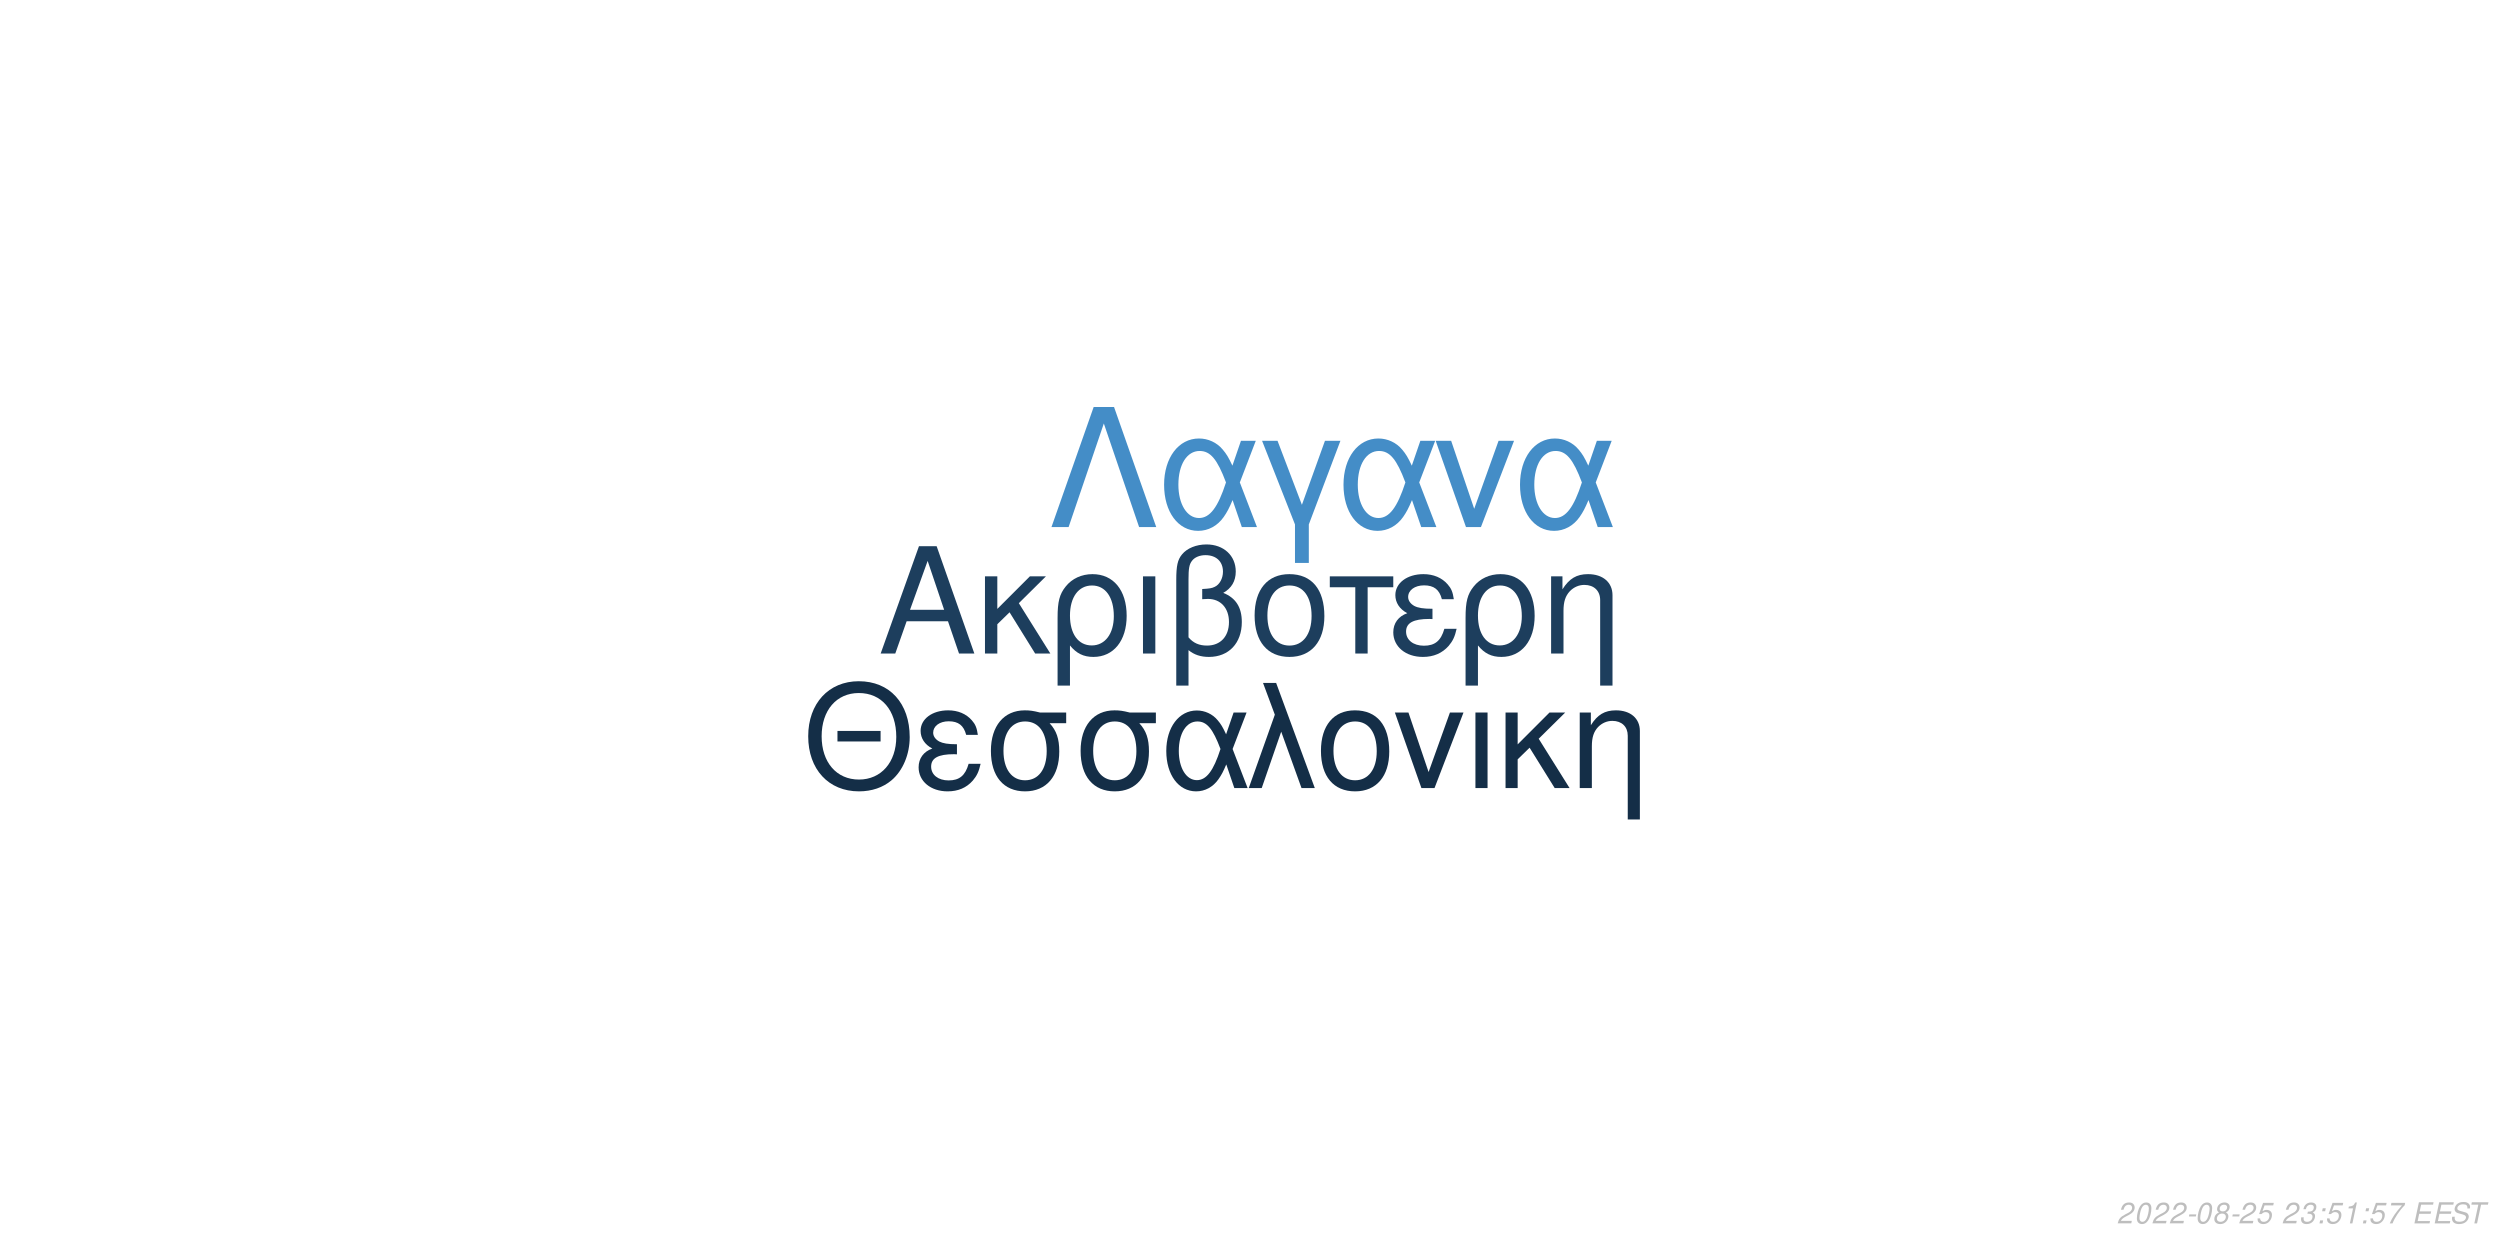
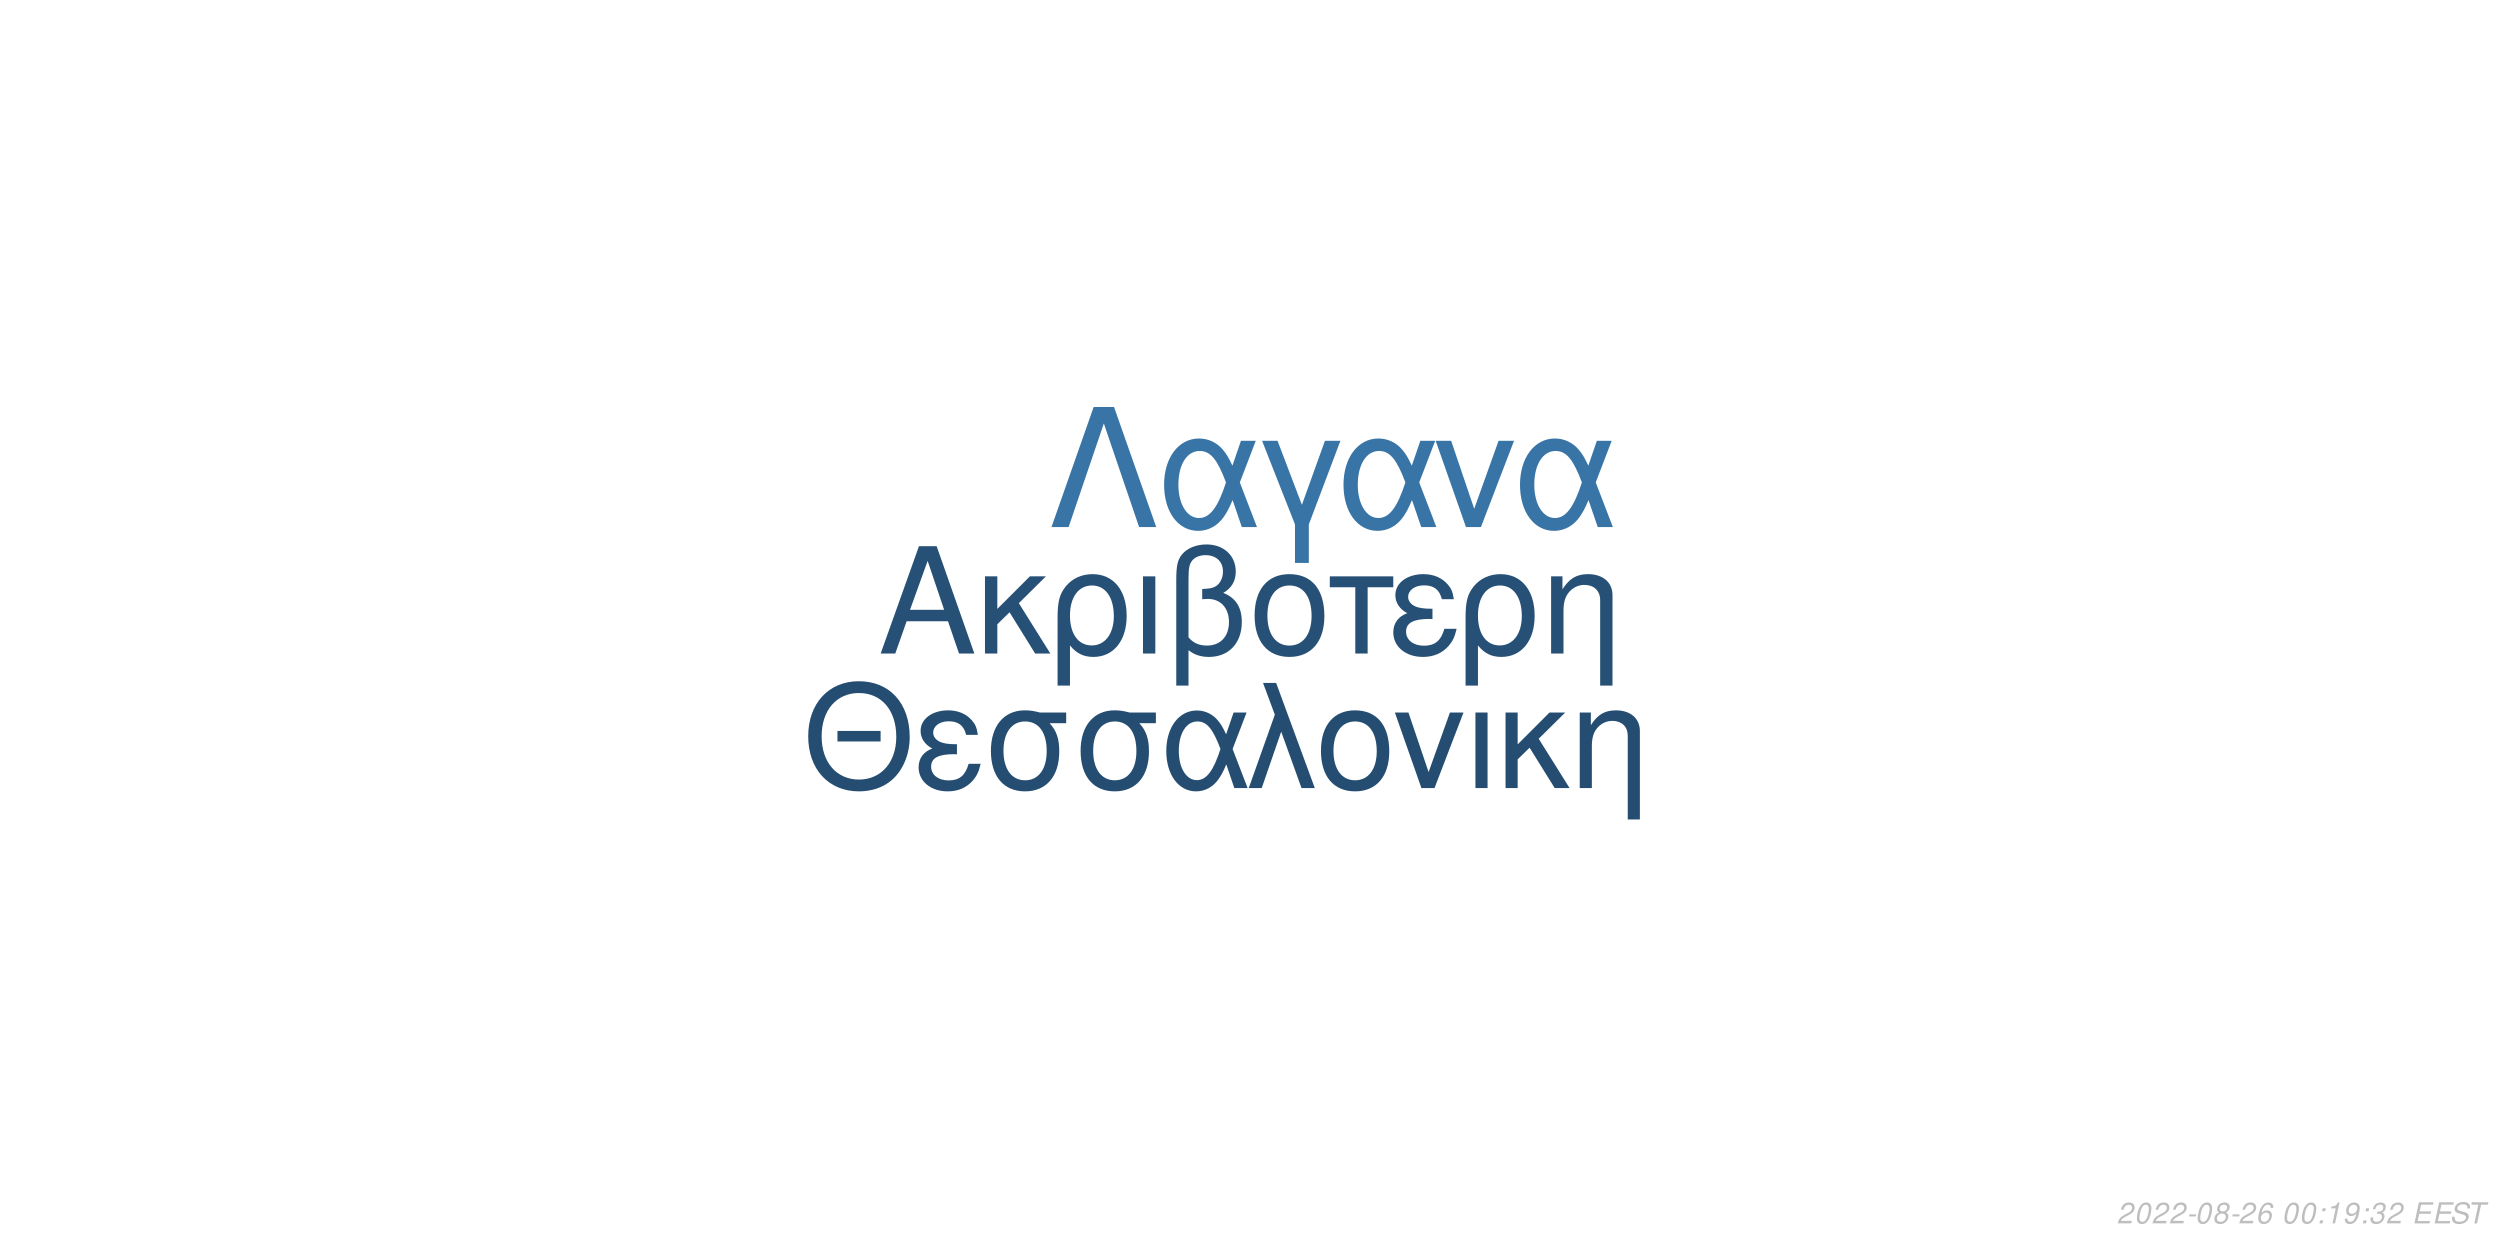
<svg xmlns="http://www.w3.org/2000/svg" xmlns:xlink="http://www.w3.org/1999/xlink" width="864pt" height="432pt" viewBox="0 0 864 432" version="1.1">
  <defs>
    <g>
      <symbol overflow="visible" id="glyph0-0">
        <path style="stroke:none;" d="" />
      </symbol>
      <symbol overflow="visible" id="glyph0-1">
        <path style="stroke:none;" d="M 24.125 -11.141 L 27.938 0 L 33.234 0 L 20.203 -37.094 L 14.094 -37.094 L 0.859 0 L 5.906 0 L 9.828 -11.141 Z M 22.797 -15.109 L 11 -15.109 L 17.094 -32.016 Z M 22.797 -15.109 " />
      </symbol>
      <symbol overflow="visible" id="glyph0-2">
        <path style="stroke:none;" d="M 7.172 -15.422 L 7.172 -26.672 L 2.906 -26.672 L 2.906 0 L 7.172 0 L 7.172 -10.125 L 11.406 -14.25 L 20.25 0 L 25.5 0 L 14.609 -17.406 L 23.969 -26.672 L 18.422 -26.672 Z M 7.172 -15.422 " />
      </symbol>
      <symbol overflow="visible" id="glyph0-3">
        <path style="stroke:none;" d="M 3 11.094 L 7.281 11.094 L 7.281 -2.797 C 9.516 -0.047 11.953 1.172 15.375 1.172 C 22.344 1.172 26.875 -4.422 26.875 -13.031 C 26.875 -21.891 22.297 -27.438 15.062 -27.438 C 11.297 -27.438 7.984 -25.906 5.797 -23.156 C 3.672 -20.516 3 -17.969 3 -12.359 Z M 14.906 -23.516 C 19.547 -23.516 22.438 -19.438 22.438 -12.922 C 22.438 -6.812 19.391 -2.797 14.812 -2.797 C 10.172 -2.797 7.281 -6.766 7.281 -13.125 C 7.281 -19.484 10.234 -23.516 14.906 -23.516 Z M 14.906 -23.516 " />
      </symbol>
      <symbol overflow="visible" id="glyph0-4">
        <path style="stroke:none;" d="M 3.516 0 L 7.781 0 L 7.781 -26.672 L 3.516 -26.672 Z M 3.516 0 " />
      </symbol>
      <symbol overflow="visible" id="glyph0-5">
        <path style="stroke:none;" d="M 4.016 11.094 L 8.25 11.094 L 8.25 -1.172 C 10.172 0.406 12.422 1.172 15.312 1.172 C 22.188 1.172 26.672 -3.609 26.672 -10.891 C 26.672 -15.984 24.578 -19.234 20.25 -20.969 C 23.109 -22.547 24.578 -25.031 24.578 -28.344 C 24.578 -33.844 20.406 -37.703 14.453 -37.703 C 10.938 -37.703 7.734 -36.391 6 -34.25 C 4.484 -32.422 4.016 -30.328 4.016 -25.391 Z M 8.25 -25.656 C 8.25 -29.359 8.5 -30.844 9.469 -32.062 C 10.375 -33.281 12.156 -34 14.094 -34 C 17.812 -34 20.156 -31.812 20.156 -28.297 C 20.156 -25.953 18.984 -23.812 17.297 -23.047 C 16.281 -22.547 15.469 -22.438 12.984 -22.297 L 12.984 -18.781 C 13.734 -18.828 14.344 -18.875 14.969 -18.875 C 19.344 -18.875 22.234 -15.719 22.234 -10.891 C 22.234 -5.906 19.281 -2.75 14.656 -2.75 C 11.953 -2.75 9.922 -3.609 8.25 -5.594 Z M 8.25 -25.656 " />
      </symbol>
      <symbol overflow="visible" id="glyph0-6">
        <path style="stroke:none;" d="M 14.094 -27.438 C 6.562 -27.438 2.094 -22.094 2.094 -13.125 C 2.094 -4.125 6.562 1.172 14.141 1.172 C 21.672 1.172 26.203 -4.172 26.203 -12.922 C 26.203 -22.188 21.828 -27.438 14.094 -27.438 Z M 14.141 -23.516 C 18.938 -23.516 21.781 -19.594 21.781 -12.984 C 21.781 -6.672 18.828 -2.75 14.141 -2.75 C 9.422 -2.75 6.516 -6.672 6.516 -13.125 C 6.516 -19.594 9.422 -23.516 14.141 -23.516 Z M 14.141 -23.516 " />
      </symbol>
      <symbol overflow="visible" id="glyph0-7">
        <path style="stroke:none;" d="M 7.891 0 L 12.156 0 L 12.156 -22.906 L 21.016 -22.906 L 21.016 -26.672 L -0.922 -26.672 L -0.922 -22.906 L 7.891 -22.906 Z M 7.891 0 " />
      </symbol>
      <symbol overflow="visible" id="glyph0-8">
        <path style="stroke:none;" d="M 14.562 -15.469 C 11.344 -15.469 9.562 -15.781 8.297 -16.438 C 6.922 -17.203 6.156 -18.328 6.156 -19.547 C 6.156 -21.891 8.453 -23.562 11.656 -23.562 C 15.062 -23.562 16.953 -22.094 17.812 -18.781 L 21.938 -18.781 C 21.578 -21.266 21.062 -22.5 19.797 -23.922 C 17.812 -26.203 14.906 -27.438 11.453 -27.438 C 5.797 -27.438 1.734 -24.375 1.734 -20.203 C 1.734 -17.609 3.156 -15.375 5.859 -13.938 C 2.797 -12.875 1.016 -10.484 1.016 -7.328 C 1.016 -2.391 5.297 1.172 11.25 1.172 C 14.969 1.172 17.906 -0.109 20.156 -2.641 C 21.578 -4.328 22.297 -5.797 22.906 -8.547 L 18.672 -8.547 C 17.5 -4.422 15.422 -2.703 11.609 -2.703 C 7.938 -2.703 5.438 -4.688 5.438 -7.578 C 5.438 -10.578 7.938 -11.953 13.484 -11.953 C 13.641 -11.953 14.094 -11.953 14.562 -11.906 Z M 14.562 -15.469 " />
      </symbol>
      <symbol overflow="visible" id="glyph0-9">
        <path style="stroke:none;" d="M 3.562 -26.672 L 3.562 0 L 7.844 0 L 7.844 -14.703 C 7.844 -17.906 8.5 -19.891 10.031 -21.531 C 11.406 -22.953 13.188 -23.719 15.062 -23.719 C 18.375 -23.719 20.516 -21.672 20.516 -18.469 L 20.516 11.094 L 24.781 11.094 L 24.781 -20.156 C 24.781 -24.578 21.469 -27.438 16.328 -27.438 C 12.359 -27.438 9.828 -25.906 7.484 -22.188 L 7.484 -26.672 Z M 3.562 -26.672 " />
      </symbol>
      <symbol overflow="visible" id="glyph1-0">
        <path style="stroke:none;" d="" />
      </symbol>
      <symbol overflow="visible" id="glyph1-1">
        <path style="stroke:none;" d="M 26.859 -19.734 L 11.953 -19.734 L 11.953 -16.094 L 26.859 -16.094 Z M 19.328 -36.922 C 8.922 -36.922 1.844 -29.25 1.844 -17.891 C 1.844 -6.484 8.875 1.141 19.391 1.141 C 23.812 1.141 27.703 -0.203 30.641 -2.688 C 34.578 -6.031 36.922 -11.656 36.922 -17.594 C 36.922 -29.297 30 -36.922 19.328 -36.922 Z M 19.328 -32.844 C 27.203 -32.844 32.281 -26.906 32.281 -17.688 C 32.281 -8.922 27.062 -2.938 19.391 -2.938 C 11.609 -2.938 6.484 -8.922 6.484 -17.891 C 6.484 -26.859 11.609 -32.844 19.328 -32.844 Z M 19.328 -32.844 " />
      </symbol>
      <symbol overflow="visible" id="glyph1-2">
        <path style="stroke:none;" d="M 14.25 -15.141 C 11.109 -15.141 9.375 -15.453 8.125 -16.094 C 6.781 -16.844 6.031 -17.938 6.031 -19.141 C 6.031 -21.422 8.266 -23.078 11.406 -23.078 C 14.75 -23.078 16.594 -21.625 17.438 -18.391 L 21.469 -18.391 C 21.125 -20.828 20.625 -22.031 19.391 -23.422 C 17.438 -25.656 14.594 -26.859 11.219 -26.859 C 5.688 -26.859 1.688 -23.875 1.688 -19.781 C 1.688 -17.234 3.094 -15.047 5.734 -13.656 C 2.734 -12.609 1 -10.266 1 -7.172 C 1 -2.344 5.188 1.141 11.016 1.141 C 14.656 1.141 17.547 -0.094 19.734 -2.594 C 21.125 -4.234 21.828 -5.688 22.422 -8.375 L 18.281 -8.375 C 17.141 -4.328 15.094 -2.641 11.359 -2.641 C 7.766 -2.641 5.328 -4.578 5.328 -7.422 C 5.328 -10.359 7.766 -11.703 13.203 -11.703 C 13.359 -11.703 13.797 -11.703 14.25 -11.656 Z M 14.25 -15.141 " />
      </symbol>
      <symbol overflow="visible" id="glyph1-3">
        <path style="stroke:none;" d="M 29 -26.109 L 19.938 -26.109 C 17.594 -26.703 16.438 -26.859 14.703 -26.859 C 7.469 -26.859 2.984 -21.469 2.984 -12.859 C 2.984 -4.031 7.375 1.141 14.797 1.141 C 22.172 1.141 26.609 -4.078 26.609 -12.656 C 26.609 -17.047 25.656 -19.828 23.266 -22.422 L 29 -22.422 Z M 14.797 -23.016 C 19.531 -23.016 22.266 -19.234 22.266 -12.75 C 22.266 -6.531 19.438 -2.688 14.797 -2.688 C 10.172 -2.688 7.328 -6.531 7.328 -12.859 C 7.328 -19.188 10.172 -23.016 14.797 -23.016 Z M 14.797 -23.016 " />
      </symbol>
      <symbol overflow="visible" id="glyph1-4">
        <path style="stroke:none;" d="M 29.344 -26.109 L 24.859 -26.109 L 22.266 -18.578 C 21.125 -21.031 20.484 -22.125 19.328 -23.469 C 17.547 -25.609 14.906 -26.812 12.156 -26.812 C 5.984 -26.812 1.594 -20.984 1.594 -12.812 C 1.594 -4.578 5.828 1.141 11.906 1.141 C 14.953 1.141 17.734 -0.344 19.625 -3.047 C 20.672 -4.531 21.281 -5.688 22.328 -8.172 L 25.109 0 L 29.703 0 L 24.516 -13.5 Z M 20.328 -13.5 C 17.891 -5.922 15.453 -2.734 12.156 -2.734 C 8.516 -2.734 5.922 -6.922 5.922 -12.812 C 5.922 -18.938 8.516 -23.016 12.359 -23.016 C 15.594 -23.016 17.688 -20.531 20.328 -13.5 Z M 20.328 -13.5 " />
      </symbol>
      <symbol overflow="visible" id="glyph1-5">
        <path style="stroke:none;" d="M 1.094 0 L 5.578 0 L 12.312 -19.484 L 19.328 0 L 23.922 0 L 10.562 -36.328 L 6.031 -36.328 L 10.109 -25.359 Z M 1.094 0 " />
      </symbol>
      <symbol overflow="visible" id="glyph1-6">
        <path style="stroke:none;" d="M 13.797 -26.859 C 6.422 -26.859 2.047 -21.625 2.047 -12.859 C 2.047 -4.031 6.422 1.141 13.859 1.141 C 21.234 1.141 25.656 -4.078 25.656 -12.656 C 25.656 -21.719 21.375 -26.859 13.797 -26.859 Z M 13.859 -23.016 C 18.531 -23.016 21.328 -19.188 21.328 -12.703 C 21.328 -6.531 18.438 -2.688 13.859 -2.688 C 9.219 -2.688 6.375 -6.531 6.375 -12.859 C 6.375 -19.188 9.219 -23.016 13.859 -23.016 Z M 13.859 -23.016 " />
      </symbol>
      <symbol overflow="visible" id="glyph1-7">
        <path style="stroke:none;" d="M 14.297 0 L 24.312 -26.109 L 19.625 -26.109 L 12.25 -5.531 L 5.281 -26.109 L 0.594 -26.109 L 9.766 0 Z M 14.297 0 " />
      </symbol>
      <symbol overflow="visible" id="glyph1-8">
        <path style="stroke:none;" d="M 3.438 0 L 7.625 0 L 7.625 -26.109 L 3.438 -26.109 Z M 3.438 0 " />
      </symbol>
      <symbol overflow="visible" id="glyph1-9">
        <path style="stroke:none;" d="M 7.031 -15.094 L 7.031 -26.109 L 2.844 -26.109 L 2.844 0 L 7.031 0 L 7.031 -9.922 L 11.156 -13.953 L 19.828 0 L 24.969 0 L 14.297 -17.047 L 23.469 -26.109 L 18.031 -26.109 Z M 7.031 -15.094 " />
      </symbol>
      <symbol overflow="visible" id="glyph1-10">
        <path style="stroke:none;" d="M 3.484 -26.109 L 3.484 0 L 7.672 0 L 7.672 -14.406 C 7.672 -17.547 8.328 -19.484 9.812 -21.078 C 11.156 -22.469 12.906 -23.219 14.75 -23.219 C 17.984 -23.219 20.078 -21.234 20.078 -18.094 L 20.078 10.859 L 24.266 10.859 L 24.266 -19.734 C 24.266 -24.062 21.031 -26.859 16 -26.859 C 12.109 -26.859 9.609 -25.359 7.328 -21.719 L 7.328 -26.109 Z M 3.484 -26.109 " />
      </symbol>
      <symbol overflow="visible" id="glyph2-0">
        <path style="stroke:none;" d="" />
      </symbol>
      <symbol overflow="visible" id="glyph2-1">
        <path style="stroke:none;" d="M 22.531 -41.484 L 15.484 -41.484 L 0.906 0 L 6.828 0 L 19 -35.797 L 31.188 0 L 37.109 0 Z M 22.531 -41.484 " />
      </symbol>
      <symbol overflow="visible" id="glyph2-2">
        <path style="stroke:none;" d="M 33.516 -29.812 L 28.391 -29.812 L 25.438 -21.219 C 24.125 -24.016 23.391 -25.266 22.078 -26.797 C 20.031 -29.25 17.016 -30.609 13.891 -30.609 C 6.828 -30.609 1.828 -23.953 1.828 -14.625 C 1.828 -5.234 6.656 1.312 13.594 1.312 C 17.078 1.312 20.266 -0.391 22.422 -3.469 C 23.609 -5.172 24.297 -6.484 25.5 -9.328 L 28.688 0 L 33.922 0 L 28 -15.422 Z M 23.219 -15.422 C 20.422 -6.766 17.641 -3.125 13.891 -3.125 C 9.734 -3.125 6.766 -7.906 6.766 -14.625 C 6.766 -21.625 9.734 -26.297 14.109 -26.297 C 17.812 -26.297 20.203 -23.453 23.219 -15.422 Z M 23.219 -15.422 " />
      </symbol>
      <symbol overflow="visible" id="glyph2-3">
        <path style="stroke:none;" d="M 12.062 12.406 L 16.844 12.406 L 16.844 -0.906 L 27.766 -29.812 L 22.422 -29.812 L 14.453 -7.688 L 6.031 -29.812 L 0.688 -29.812 L 12.062 -0.906 Z M 12.062 12.406 " />
      </symbol>
      <symbol overflow="visible" id="glyph2-4">
        <path style="stroke:none;" d="M 16.328 0 L 27.766 -29.812 L 22.422 -29.812 L 14 -6.312 L 6.031 -29.812 L 0.688 -29.812 L 11.156 0 Z M 16.328 0 " />
      </symbol>
      <symbol overflow="visible" id="glyph3-0">
        <path style="stroke:none;" d="" />
      </symbol>
      <symbol overflow="visible" id="glyph3-1">
        <path style="stroke:none;" d="M 5.234 -0.875 L 1.469 -0.875 C 1.641 -1.375 2.203 -1.891 3.109 -2.344 L 4.234 -2.938 C 5.562 -3.625 6.219 -4.469 6.219 -5.484 C 6.219 -5.938 6.062 -6.359 5.797 -6.656 C 5.469 -7.047 4.984 -7.234 4.312 -7.234 C 2.766 -7.234 1.891 -6.453 1.484 -4.734 L 2.375 -4.734 C 2.484 -5.188 2.609 -5.484 2.797 -5.75 C 3.094 -6.203 3.609 -6.453 4.188 -6.453 C 4.891 -6.453 5.344 -6.031 5.344 -5.375 C 5.344 -4.703 4.859 -4.094 4.016 -3.656 L 2.984 -3.125 C 1.234 -2.188 0.797 -1.656 0.344 -0.016 L 5.047 -0.016 Z M 5.234 -0.875 " />
      </symbol>
      <symbol overflow="visible" id="glyph3-2">
        <path style="stroke:none;" d="M 4.203 -7.234 C 3.375 -7.234 2.688 -6.812 2.125 -5.984 C 1.484 -5.047 0.984 -3.188 0.984 -1.734 C 0.984 -1.109 1.172 -0.562 1.484 -0.266 C 1.797 0.047 2.281 0.234 2.766 0.234 C 3.625 0.234 4.281 -0.156 4.859 -1.016 C 5.516 -1.953 6 -3.797 6 -5.266 C 6 -6.5 5.328 -7.234 4.203 -7.234 Z M 4.094 -6.453 C 4.734 -6.453 5.125 -5.984 5.125 -5.156 C 5.125 -4.203 4.781 -2.625 4.406 -1.812 C 3.984 -0.938 3.516 -0.547 2.875 -0.547 C 2.25 -0.547 1.875 -1.031 1.875 -1.828 C 1.875 -2.797 2.203 -4.344 2.594 -5.203 C 2.984 -6.047 3.453 -6.453 4.094 -6.453 Z M 4.094 -6.453 " />
      </symbol>
      <symbol overflow="visible" id="glyph3-3">
        <path style="stroke:none;" d="M 3.516 -3.125 L 1.125 -3.125 L 0.969 -2.406 L 3.359 -2.406 Z M 3.516 -3.125 " />
      </symbol>
      <symbol overflow="visible" id="glyph3-4">
        <path style="stroke:none;" d="M 4.766 -3.797 C 5.078 -3.969 5.234 -4.078 5.438 -4.234 C 5.812 -4.594 6.062 -5.172 6.062 -5.734 C 6.062 -6.625 5.344 -7.234 4.266 -7.234 C 2.812 -7.234 1.703 -6.219 1.703 -4.875 C 1.703 -4.406 1.875 -4.125 2.359 -3.812 C 1.297 -3.312 0.75 -2.516 0.75 -1.469 C 0.75 -0.438 1.547 0.234 2.812 0.234 C 3.656 0.234 4.359 -0.094 4.938 -0.734 C 5.359 -1.234 5.609 -1.859 5.609 -2.438 C 5.609 -3.047 5.312 -3.516 4.766 -3.797 Z M 4.109 -6.453 C 4.797 -6.453 5.188 -6.125 5.188 -5.578 C 5.188 -5.266 5.062 -4.922 4.859 -4.672 C 4.562 -4.312 4.188 -4.156 3.656 -4.156 C 2.984 -4.156 2.594 -4.453 2.594 -4.984 C 2.594 -5.859 3.203 -6.453 4.109 -6.453 Z M 3.453 -3.406 C 4.234 -3.406 4.734 -2.984 4.734 -2.312 C 4.734 -1.312 3.922 -0.547 2.875 -0.547 C 2.125 -0.547 1.625 -0.969 1.625 -1.625 C 1.625 -2.609 2.438 -3.406 3.453 -3.406 Z M 3.453 -3.406 " />
      </symbol>
      <symbol overflow="visible" id="glyph3-5">
-         <path style="stroke:none;" d="M 6.297 -7.094 L 2.594 -7.094 L 1.234 -3.234 L 2.047 -3.234 C 2.656 -3.766 2.938 -3.906 3.531 -3.906 C 4.328 -3.906 4.797 -3.453 4.797 -2.688 C 4.797 -1.438 3.969 -0.547 2.828 -0.547 C 2.031 -0.547 1.609 -0.938 1.578 -1.734 L 0.703 -1.734 L 0.703 -1.516 C 0.703 -0.938 0.844 -0.547 1.188 -0.266 C 1.562 0.062 2.078 0.234 2.703 0.234 C 3.656 0.234 4.391 -0.156 4.984 -0.922 C 5.422 -1.5 5.672 -2.234 5.672 -2.953 C 5.672 -4 4.938 -4.672 3.812 -4.672 C 3.328 -4.672 2.906 -4.547 2.406 -4.234 L 3.109 -6.219 L 6.109 -6.219 Z M 6.297 -7.094 " />
+         <path style="stroke:none;" d="M 6.125 -5.344 L 6.141 -5.625 C 6.141 -6.609 5.453 -7.234 4.391 -7.234 C 3.438 -7.234 2.641 -6.719 2.016 -5.703 C 1.422 -4.781 0.938 -2.953 0.938 -1.688 C 0.938 -0.516 1.688 0.234 2.859 0.234 C 3.703 0.234 4.438 -0.156 5 -0.875 C 5.406 -1.422 5.672 -2.156 5.672 -2.766 C 5.672 -3.812 4.969 -4.5 3.906 -4.5 C 3.234 -4.5 2.672 -4.234 2.094 -3.625 C 2.406 -5.375 3.234 -6.453 4.25 -6.453 C 4.703 -6.453 5.062 -6.234 5.172 -5.844 C 5.203 -5.719 5.234 -5.578 5.25 -5.344 Z M 3.656 -3.734 C 4.344 -3.734 4.797 -3.281 4.797 -2.625 C 4.797 -1.469 3.984 -0.547 2.984 -0.547 C 2.297 -0.547 1.812 -1.047 1.812 -1.766 C 1.812 -2.859 2.625 -3.734 3.656 -3.734 Z M 3.656 -3.734 " />
      </symbol>
      <symbol overflow="visible" id="glyph3-6">
        <path style="stroke:none;" d="" />
      </symbol>
      <symbol overflow="visible" id="glyph3-7">
-         <path style="stroke:none;" d="M 2.922 -3.312 C 3.125 -3.344 3.234 -3.344 3.375 -3.344 C 4.203 -3.344 4.688 -3 4.688 -2.406 C 4.688 -1.312 3.906 -0.547 2.781 -0.547 C 2.047 -0.547 1.594 -0.938 1.594 -1.562 C 1.594 -1.719 1.609 -1.844 1.656 -2.094 L 0.766 -2.094 C 0.734 -1.797 0.719 -1.641 0.719 -1.469 C 0.719 -0.375 1.406 0.234 2.641 0.234 C 3.547 0.234 4.297 -0.078 4.812 -0.656 C 5.266 -1.156 5.562 -1.875 5.562 -2.547 C 5.562 -3.125 5.344 -3.453 4.797 -3.734 C 5.641 -4.234 6.016 -4.844 6.016 -5.734 C 6.016 -6.656 5.312 -7.234 4.203 -7.234 C 3.375 -7.234 2.672 -6.938 2.188 -6.375 C 1.891 -6.031 1.703 -5.641 1.516 -4.906 L 2.391 -4.906 C 2.5 -5.359 2.594 -5.594 2.734 -5.812 C 3.047 -6.234 3.516 -6.453 4.078 -6.453 C 4.734 -6.453 5.141 -6.125 5.141 -5.578 C 5.141 -5.188 5.016 -4.797 4.797 -4.547 C 4.516 -4.234 4 -4.062 3.266 -4.062 L 3.078 -4.062 Z M 2.922 -3.312 " />
+         <path style="stroke:none;" d="M 2.359 -1.031 L 1.312 -1.031 L 1.094 0 L 2.141 0 Z M 3.266 -5.234 L 2.219 -5.234 L 2 -4.203 L 3.047 -4.203 Z M 3.266 -5.234 " />
      </symbol>
      <symbol overflow="visible" id="glyph3-8">
-         <path style="stroke:none;" d="M 2.359 -1.031 L 1.312 -1.031 L 1.094 0 L 2.141 0 Z M 3.266 -5.234 L 2.219 -5.234 L 2 -4.203 L 3.047 -4.203 Z M 3.266 -5.234 " />
+         <path style="stroke:none;" d="M 3.703 -5.188 L 2.594 0 L 3.469 0 L 5.016 -7.234 L 4.438 -7.234 C 3.906 -6.156 3.688 -6.016 2.234 -5.812 L 2.109 -5.188 Z M 3.703 -5.188 " />
      </symbol>
      <symbol overflow="visible" id="glyph3-9">
-         <path style="stroke:none;" d="M 3.703 -5.188 L 2.594 0 L 3.469 0 L 5.016 -7.234 L 4.438 -7.234 C 3.906 -6.156 3.688 -6.016 2.234 -5.812 L 2.109 -5.188 Z M 3.703 -5.188 " />
+         <path style="stroke:none;" d="M 0.844 -1.656 C 0.844 -1.547 0.844 -1.438 0.844 -1.375 C 0.844 -0.406 1.531 0.234 2.578 0.234 C 3.203 0.234 3.766 0.016 4.297 -0.438 C 4.938 -1 5.312 -1.656 5.594 -2.719 C 5.844 -3.672 6.016 -4.766 6.016 -5.375 C 6.016 -5.844 5.844 -6.328 5.547 -6.656 C 5.203 -7.031 4.703 -7.234 4.062 -7.234 C 2.516 -7.234 1.297 -5.938 1.297 -4.266 C 1.297 -3.203 1.984 -2.547 3.047 -2.547 C 3.484 -2.547 3.953 -2.672 4.281 -2.891 C 4.406 -2.984 4.547 -3.078 4.828 -3.344 C 4.438 -1.484 3.703 -0.547 2.703 -0.547 C 2.109 -0.547 1.719 -0.938 1.719 -1.547 L 1.719 -1.656 Z M 3.953 -6.453 C 4.625 -6.453 5.141 -5.953 5.141 -5.281 C 5.141 -4.188 4.312 -3.312 3.297 -3.312 C 2.594 -3.312 2.172 -3.734 2.172 -4.453 C 2.172 -5.562 2.984 -6.453 3.953 -6.453 Z M 3.953 -6.453 " />
      </symbol>
      <symbol overflow="visible" id="glyph3-10">
-         <path style="stroke:none;" d="M 6.703 -7.094 L 1.953 -7.094 L 1.766 -6.219 L 5.594 -6.219 C 3.344 -3.688 2.266 -2.109 1.375 0 L 2.344 0 C 3.031 -1.906 4.828 -4.594 6.547 -6.281 Z M 6.703 -7.094 " />
+         <path style="stroke:none;" d="M 2.922 -3.312 C 3.125 -3.344 3.234 -3.344 3.375 -3.344 C 4.203 -3.344 4.688 -3 4.688 -2.406 C 4.688 -1.312 3.906 -0.547 2.781 -0.547 C 2.047 -0.547 1.594 -0.938 1.594 -1.562 C 1.594 -1.719 1.609 -1.844 1.656 -2.094 L 0.766 -2.094 C 0.734 -1.797 0.719 -1.641 0.719 -1.469 C 0.719 -0.375 1.406 0.234 2.641 0.234 C 3.547 0.234 4.297 -0.078 4.812 -0.656 C 5.266 -1.156 5.562 -1.875 5.562 -2.547 C 5.562 -3.125 5.344 -3.453 4.797 -3.734 C 5.641 -4.234 6.016 -4.844 6.016 -5.734 C 6.016 -6.656 5.312 -7.234 4.203 -7.234 C 3.375 -7.234 2.672 -6.938 2.188 -6.375 C 1.891 -6.031 1.703 -5.641 1.516 -4.906 L 2.391 -4.906 C 2.5 -5.359 2.594 -5.594 2.734 -5.812 C 3.047 -6.234 3.516 -6.453 4.078 -6.453 C 4.734 -6.453 5.141 -6.125 5.141 -5.578 C 5.141 -5.188 5.016 -4.797 4.797 -4.547 C 4.516 -4.234 4 -4.062 3.266 -4.062 L 3.078 -4.062 Z M 2.922 -3.312 " />
      </symbol>
      <symbol overflow="visible" id="glyph3-11">
        <path style="stroke:none;" d="M 2.547 -3.312 L 6.5 -3.312 L 6.688 -4.141 L 2.719 -4.141 L 3.219 -6.469 L 7.344 -6.469 L 7.516 -7.297 L 2.453 -7.297 L 0.906 0 L 6.125 0 L 6.297 -0.812 L 2.016 -0.812 Z M 2.547 -3.312 " />
      </symbol>
      <symbol overflow="visible" id="glyph3-12">
        <path style="stroke:none;" d="M 7.062 -5.156 C 7.125 -5.438 7.141 -5.562 7.141 -5.703 C 7.141 -6.156 6.938 -6.594 6.594 -6.891 C 6.188 -7.25 5.656 -7.406 4.875 -7.406 C 3.844 -7.406 3.047 -7.125 2.5 -6.562 C 2.094 -6.141 1.781 -5.438 1.781 -4.922 C 1.781 -4.297 2.219 -3.766 2.891 -3.562 L 4.594 -3.094 C 5.406 -2.859 5.734 -2.578 5.734 -2.094 C 5.734 -1.781 5.547 -1.406 5.266 -1.141 C 4.844 -0.766 4.266 -0.578 3.453 -0.578 C 2.328 -0.578 1.812 -0.984 1.812 -1.906 C 1.812 -2.047 1.812 -2.125 1.844 -2.312 L 0.984 -2.312 C 0.906 -2.062 0.891 -1.906 0.891 -1.688 C 0.891 -0.484 1.797 0.234 3.297 0.234 C 4.359 0.234 5.234 -0.062 5.812 -0.609 C 6.344 -1.078 6.688 -1.797 6.688 -2.375 C 6.688 -2.641 6.609 -2.906 6.453 -3.156 C 6.234 -3.5 5.938 -3.703 5.469 -3.828 L 3.75 -4.312 C 2.984 -4.547 2.734 -4.734 2.734 -5.188 C 2.734 -5.547 2.875 -5.844 3.188 -6.109 C 3.547 -6.438 4.031 -6.594 4.703 -6.594 C 5.266 -6.594 5.688 -6.484 5.906 -6.297 C 6.094 -6.125 6.219 -5.797 6.219 -5.516 C 6.219 -5.422 6.203 -5.344 6.188 -5.156 Z M 7.062 -5.156 " />
      </symbol>
      <symbol overflow="visible" id="glyph3-13">
        <path style="stroke:none;" d="M 4.938 -6.469 L 7.312 -6.469 L 7.484 -7.297 L 1.75 -7.297 L 1.578 -6.469 L 3.984 -6.469 L 2.609 0 L 3.547 0 Z M 4.938 -6.469 " />
      </symbol>
    </g>
  </defs>
  <g id="surface1">
    <rect x="0" y="0" width="864" height="432" style="fill:rgb(100%,100%,100%);fill-opacity:1;stroke:none;" />
-     <g style="fill:rgb(11.373%,24.314%,36.471%);fill-opacity:1;">
+     <g style="fill:rgb(14.902%,31.373%,45.882%);fill-opacity:1;">
      <use xlink:href="#glyph0-1" x="303.5" y="225.861" />
      <use xlink:href="#glyph0-2" x="337.5" y="225.861" />
      <use xlink:href="#glyph0-3" x="362.5" y="225.861" />
      <use xlink:href="#glyph0-4" x="391.5" y="225.861" />
      <use xlink:href="#glyph0-5" x="402.5" y="225.861" />
      <use xlink:href="#glyph0-6" x="431.5" y="225.861" />
      <use xlink:href="#glyph0-7" x="460.5" y="225.861" />
      <use xlink:href="#glyph0-8" x="480.5" y="225.861" />
      <use xlink:href="#glyph0-3" x="503.5" y="225.861" />
      <use xlink:href="#glyph0-9" x="532.5" y="225.861" />
    </g>
-     <g style="fill:rgb(7.843%,18.039%,27.843%);fill-opacity:1;">
+     <g style="fill:rgb(14.118%,30.196%,44.314%);fill-opacity:1;">
      <use xlink:href="#glyph1-1" x="277.473" y="272.354" />
      <use xlink:href="#glyph1-2" x="316.473" y="272.354" />
      <use xlink:href="#glyph1-3" x="339.473" y="272.354" />
      <use xlink:href="#glyph1-3" x="370.473" y="272.354" />
      <use xlink:href="#glyph1-4" x="401.473" y="272.354" />
      <use xlink:href="#glyph1-5" x="430.473" y="272.354" />
      <use xlink:href="#glyph1-6" x="454.473" y="272.354" />
      <use xlink:href="#glyph1-7" x="481.473" y="272.354" />
      <use xlink:href="#glyph1-8" x="506.473" y="272.354" />
      <use xlink:href="#glyph1-9" x="517.473" y="272.354" />
      <use xlink:href="#glyph1-10" x="542.473" y="272.354" />
    </g>
-     <g style="fill:rgb(26.667%,55.294%,78.039%);fill-opacity:1;">
+     <g style="fill:rgb(21.961%,45.49%,64.706%);fill-opacity:1;">
      <use xlink:href="#glyph2-1" x="362.484" y="182.152" />
      <use xlink:href="#glyph2-2" x="400.484" y="182.152" />
      <use xlink:href="#glyph2-3" x="435.484" y="182.152" />
      <use xlink:href="#glyph2-2" x="462.484" y="182.152" />
      <use xlink:href="#glyph2-4" x="495.484" y="182.152" />
      <use xlink:href="#glyph2-2" x="523.484" y="182.152" />
    </g>
    <g style="fill:rgb(74.51%,74.51%,74.51%);fill-opacity:1;">
      <use xlink:href="#glyph3-1" x="731.52" y="422.81" />
      <use xlink:href="#glyph3-2" x="737.52" y="422.81" />
      <use xlink:href="#glyph3-1" x="743.52" y="422.81" />
      <use xlink:href="#glyph3-1" x="749.52" y="422.81" />
      <use xlink:href="#glyph3-3" x="755.52" y="422.81" />
      <use xlink:href="#glyph3-2" x="758.52" y="422.81" />
      <use xlink:href="#glyph3-4" x="764.52" y="422.81" />
      <use xlink:href="#glyph3-3" x="770.52" y="422.81" />
      <use xlink:href="#glyph3-1" x="773.52" y="422.81" />
      <use xlink:href="#glyph3-5" x="779.52" y="422.81" />
      <use xlink:href="#glyph3-6" x="785.52" y="422.81" />
-       <use xlink:href="#glyph3-1" x="788.52" y="422.81" />
-       <use xlink:href="#glyph3-7" x="794.52" y="422.81" />
-       <use xlink:href="#glyph3-8" x="800.52" y="422.81" />
-       <use xlink:href="#glyph3-5" x="803.52" y="422.81" />
+       <use xlink:href="#glyph3-2" x="788.52" y="422.81" />
+       <use xlink:href="#glyph3-2" x="794.52" y="422.81" />
+       <use xlink:href="#glyph3-7" x="800.52" y="422.81" />
+       <use xlink:href="#glyph3-8" x="803.52" y="422.81" />
      <use xlink:href="#glyph3-9" x="809.52" y="422.81" />
-       <use xlink:href="#glyph3-8" x="815.52" y="422.81" />
-       <use xlink:href="#glyph3-5" x="818.52" y="422.81" />
-       <use xlink:href="#glyph3-10" x="824.52" y="422.81" />
+       <use xlink:href="#glyph3-7" x="815.52" y="422.81" />
+       <use xlink:href="#glyph3-10" x="818.52" y="422.81" />
+       <use xlink:href="#glyph3-1" x="824.52" y="422.81" />
      <use xlink:href="#glyph3-6" x="830.52" y="422.81" />
      <use xlink:href="#glyph3-11" x="833.52" y="422.81" />
      <use xlink:href="#glyph3-11" x="840.52" y="422.81" />
      <use xlink:href="#glyph3-12" x="846.52" y="422.81" />
      <use xlink:href="#glyph3-13" x="852.52" y="422.81" />
    </g>
  </g>
</svg>
